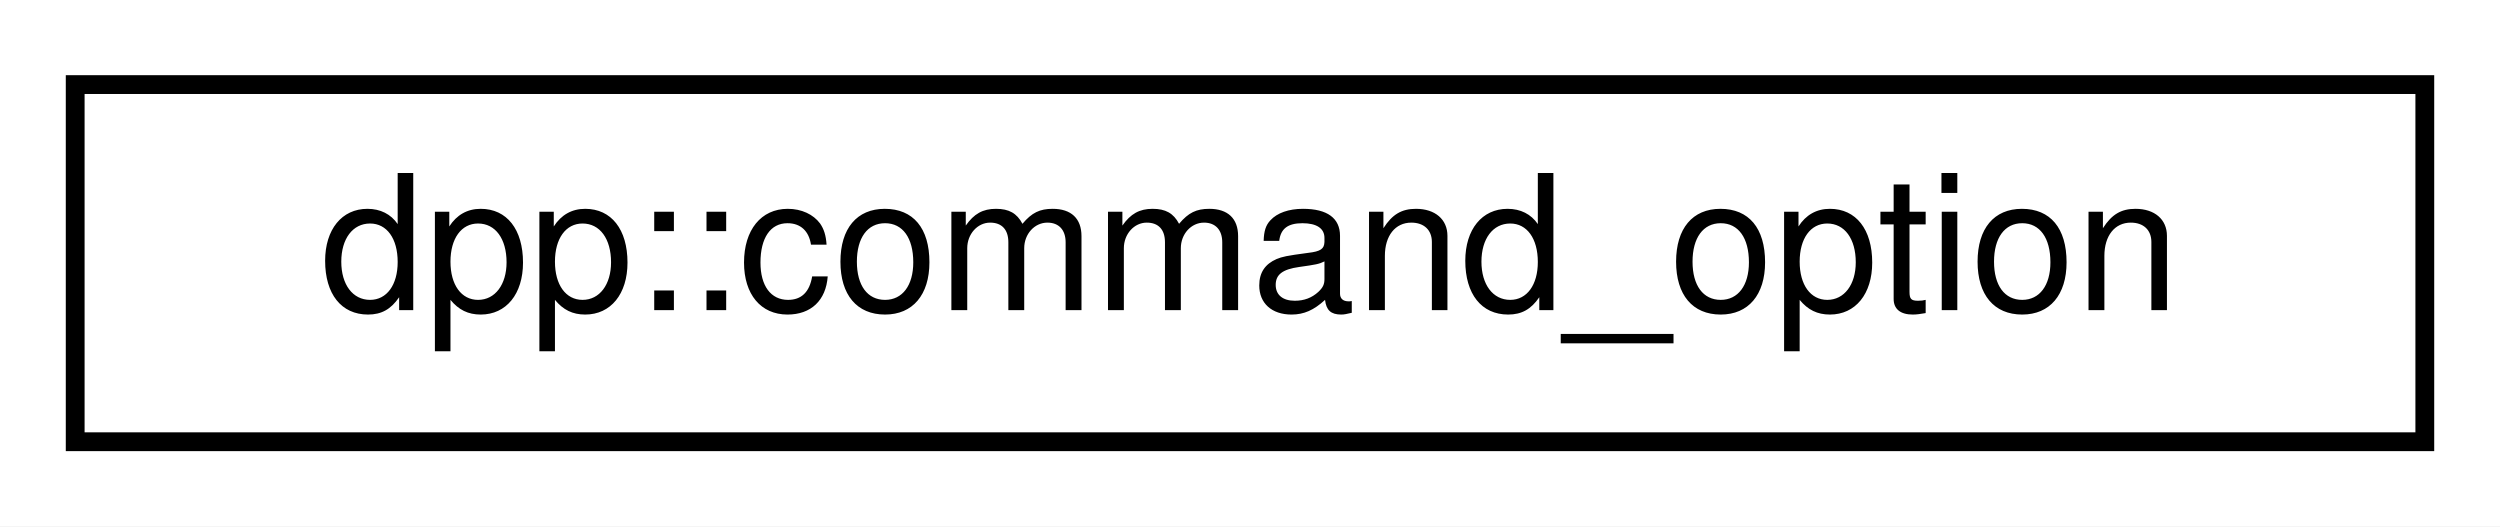
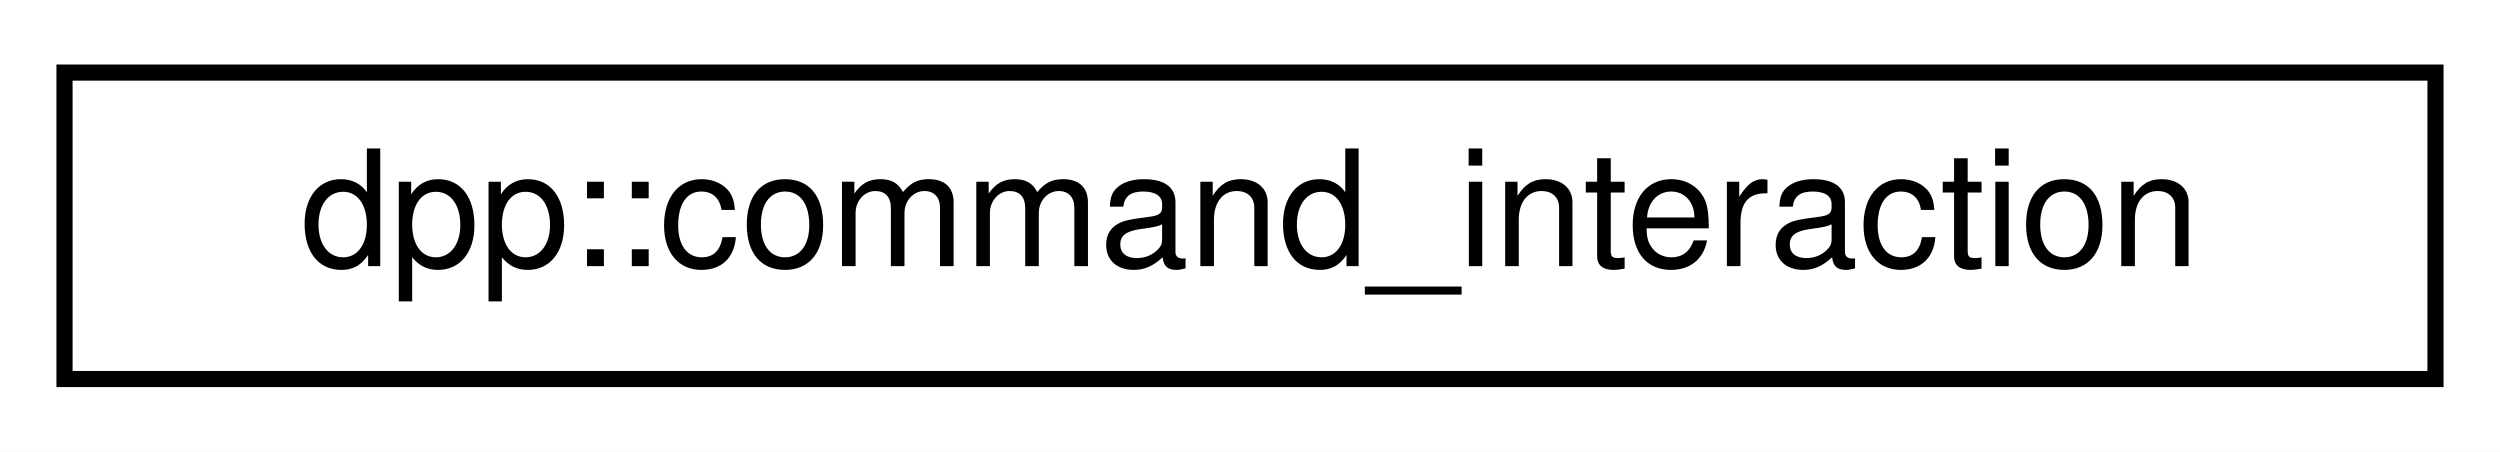
- <svg xmlns="http://www.w3.org/2000/svg" xmlns:xlink="http://www.w3.org/1999/xlink" width="133pt" height="28pt" viewBox="0.00 0.00 133.00 28.00">
+ <svg xmlns="http://www.w3.org/2000/svg" xmlns:xlink="http://www.w3.org/1999/xlink" width="155pt" height="28pt" viewBox="0.00 0.00 155.00 28.00">
  <g id="graph0" class="graph" transform="scale(1 1) rotate(0) translate(4 24)">
-     <polygon fill="white" stroke="transparent" points="-4,4 -4,-24 129,-24 129,4 -4,4" />
+     <polygon fill="white" stroke="transparent" points="-4,4 -4,-24 151,-24 151,4 -4,4" />
    <g id="node1" class="node">
      <g id="a_node1">
-         <a xlink:href="structdpp_1_1command__option.html" target="_top" xlink:title="Each command option is a command line parameter. It can have a type (see dpp::command_option_type),...">
-           <polygon fill="white" stroke="black" points="0,-0.5 0,-19.5 125,-19.5 125,-0.5 0,-0.5" />
-           <text text-anchor="middle" x="62.5" y="-7.5" font-family="Helvetica,sans-Serif" font-size="10.00">dpp::command_option</text>
+         <a xlink:href="structdpp_1_1command__interaction.html" target="_top" xlink:title="Details of a command within an interaction. This subobject represents the application command associa...">
+           <polygon fill="white" stroke="black" points="0,-0.5 0,-19.5 147,-19.5 147,-0.5 0,-0.5" />
+           <text text-anchor="middle" x="73.5" y="-7.5" font-family="Helvetica,sans-Serif" font-size="10.00">dpp::command_interaction</text>
        </a>
      </g>
    </g>
  </g>
</svg>
